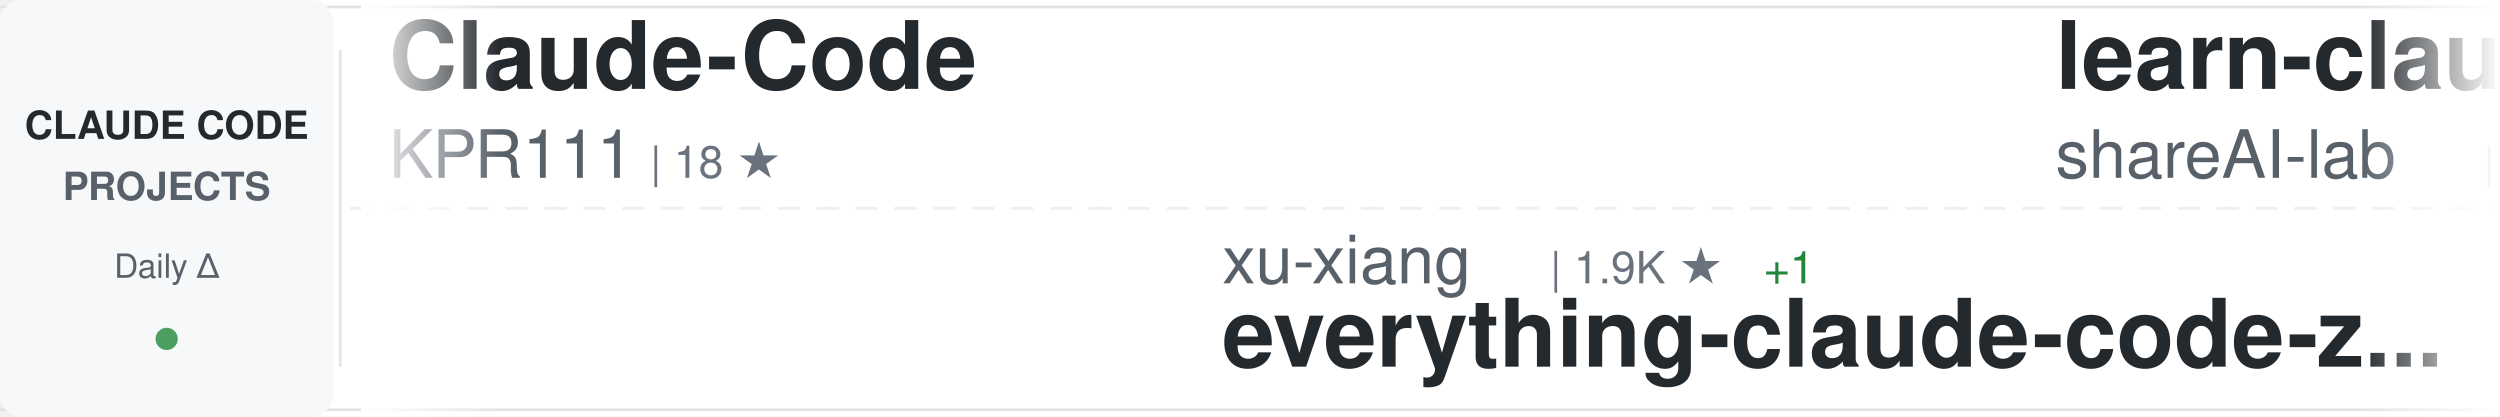
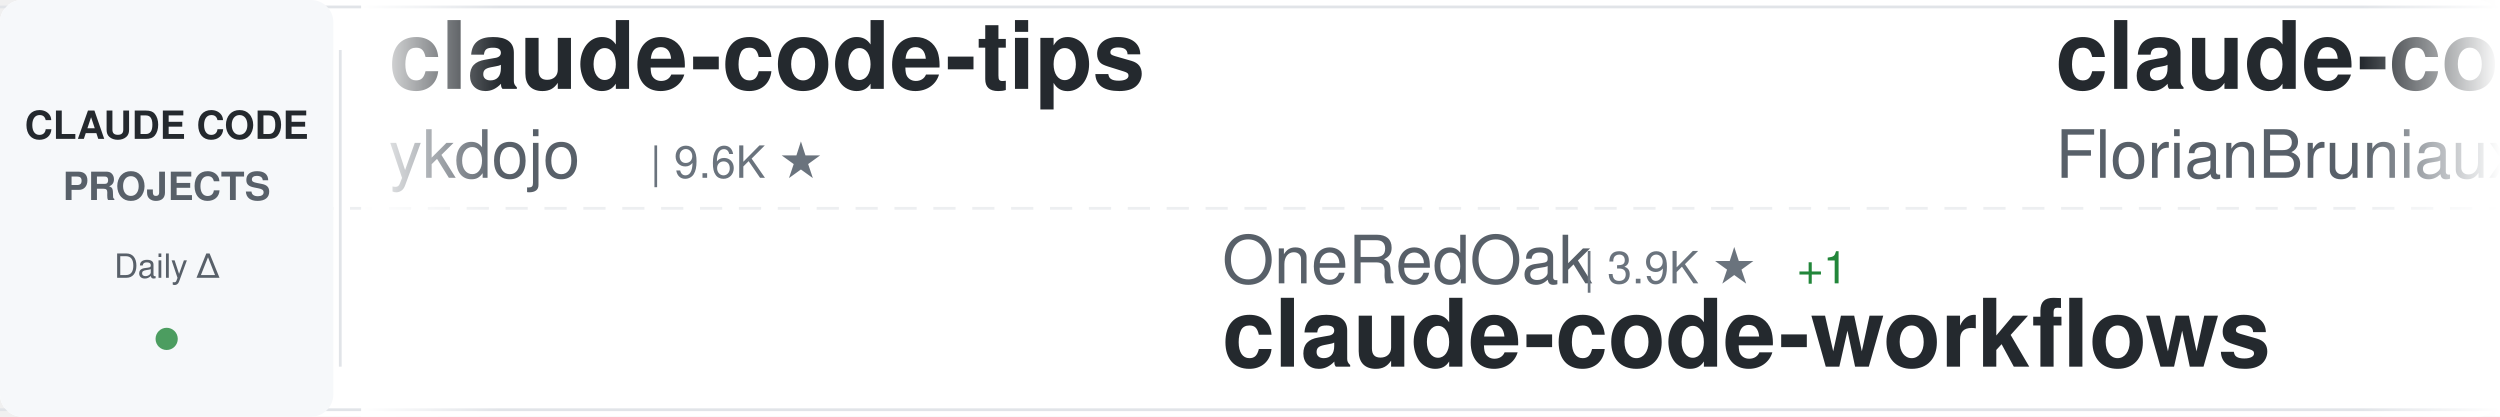
<svg xmlns="http://www.w3.org/2000/svg" width="900" height="150">
  <defs>
    <linearGradient id="awesomeLeftFade" x1="0%" y1="0%" x2="100%" y2="0%">
      <stop offset="0%" style="stop-color:#ffffff;stop-opacity:1" />
      <stop offset="100%" style="stop-color:#ffffff;stop-opacity:0" />
    </linearGradient>
    <linearGradient id="awesomeRightFade" x1="0%" y1="0%" x2="100%" y2="0%">
      <stop offset="0%" style="stop-color:#ffffff;stop-opacity:0" />
      <stop offset="100%" style="stop-color:#ffffff;stop-opacity:1" />
    </linearGradient>
  </defs>
  <rect width="900" height="150" fill="#ffffff" rx="8" />
  <rect x="0" y="2" width="900" height="1" fill="#e1e4e8" />
  <rect x="0" y="147" width="900" height="1" fill="#e1e4e8" />
  <line x1="0" y1="75" x2="900" y2="75" stroke="#e1e4e8" stroke-width="1" stroke-dasharray="8 6" opacity="0.6" />
  <rect x="0" y="0" width="120" height="150" fill="#f6f8fa" rx="8" />
  <text x="60" y="50" font-family="-apple-system, BlinkMacSystemFont, 'Segoe UI', Helvetica, Arial, sans-serif" font-size="14" font-weight="600" fill="#24292e" text-anchor="middle">CLAUDE CODE</text>
  <text x="60" y="72" font-family="-apple-system, BlinkMacSystemFont, 'Segoe UI', Helvetica, Arial, sans-serif" font-size="14" font-weight="600" fill="#586069" text-anchor="middle">PROJECTS</text>
  <text x="60" y="100" font-family="-apple-system, BlinkMacSystemFont, 'Segoe UI', Helvetica, Arial, sans-serif" font-size="12" font-weight="500" fill="#586069" text-anchor="middle">Daily Δ</text>
  <circle cx="60" cy="122" r="4" fill="#22863a" opacity="0.8" />
  <rect x="122" y="18" width="1" height="114" fill="#e1e4e8" />
  <clipPath id="awesomeTickerClip">
    <rect x="130" y="0" width="770" height="150" />
  </clipPath>
  <g clip-path="url(#awesomeTickerClip)">
    <g id="awesomeTickerItems">
      <animateTransform attributeName="transform" attributeType="XML" type="translate" from="0 0" to="-3000 0" dur="54s" repeatCount="indefinite" />
      <g transform="translate(0, 0)">
-         <text x="140" y="32" font-family="-apple-system, BlinkMacSystemFont, 'Segoe UI', Helvetica, Arial, sans-serif" font-size="34" font-weight="600" fill="#24292e">Claude-Code</text>
-         <text x="140" y="64" font-family="-apple-system, BlinkMacSystemFont, 'Segoe UI', Helvetica, Arial, sans-serif" font-size="24" font-weight="400" fill="#586069">KPR111</text>
-         <text x="234" y="64" font-family="-apple-system, BlinkMacSystemFont, 'Segoe UI', Helvetica, Arial, sans-serif" font-size="16" font-weight="500" fill="#6a737d">| 18 ★</text>
+         <text x="140" y="32" font-family="-apple-system, BlinkMacSystemFont, 'Segoe UI', Helvetica, Arial, sans-serif" font-size="34" font-weight="600" fill="#24292e">claude-code-tips</text>
+         <text x="140" y="64" font-family="-apple-system, BlinkMacSystemFont, 'Segoe UI', Helvetica, Arial, sans-serif" font-size="24" font-weight="400" fill="#586069">ykdojo</text>
+         <text x="234" y="64" font-family="-apple-system, BlinkMacSystemFont, 'Segoe UI', Helvetica, Arial, sans-serif" font-size="16" font-weight="500" fill="#6a737d">| 9.6K ★</text>
      </g>
      <g transform="translate(300, 0)">
-         <text x="140" y="102" font-family="-apple-system, BlinkMacSystemFont, 'Segoe UI', Helvetica, Arial, sans-serif" font-size="24" font-weight="400" fill="#586069">xu-xiang</text>
-         <text x="258" y="102" font-family="-apple-system, BlinkMacSystemFont, 'Segoe UI', Helvetica, Arial, sans-serif" font-size="16" font-weight="500" fill="#6a737d">| 1.9K ★</text>
-         <text x="335" y="102" font-family="-apple-system, BlinkMacSystemFont, 'Segoe UI', Helvetica, Arial, sans-serif" font-size="16" font-weight="500" fill="#22863a"> +1</text>
-         <text x="140" y="132" font-family="-apple-system, BlinkMacSystemFont, 'Segoe UI', Helvetica, Arial, sans-serif" font-size="34" font-weight="600" fill="#24292e">everything-claude-code-z...</text>
+         <text x="140" y="102" font-family="-apple-system, BlinkMacSystemFont, 'Segoe UI', Helvetica, Arial, sans-serif" font-size="24" font-weight="400" fill="#586069">OneRedOak</text>
+         <text x="270" y="102" font-family="-apple-system, BlinkMacSystemFont, 'Segoe UI', Helvetica, Arial, sans-serif" font-size="16" font-weight="500" fill="#6a737d">| 3.9K ★</text>
+         <text x="347" y="102" font-family="-apple-system, BlinkMacSystemFont, 'Segoe UI', Helvetica, Arial, sans-serif" font-size="16" font-weight="500" fill="#22863a"> +1</text>
+         <text x="140" y="132" font-family="-apple-system, BlinkMacSystemFont, 'Segoe UI', Helvetica, Arial, sans-serif" font-size="34" font-weight="600" fill="#24292e">claude-code-workflows</text>
      </g>
      <g transform="translate(600, 0)">
-         <text x="140" y="32" font-family="-apple-system, BlinkMacSystemFont, 'Segoe UI', Helvetica, Arial, sans-serif" font-size="34" font-weight="600" fill="#24292e">learn-claude-code</text>
-         <text x="140" y="64" font-family="-apple-system, BlinkMacSystemFont, 'Segoe UI', Helvetica, Arial, sans-serif" font-size="24" font-weight="400" fill="#586069">shareAI-lab</text>
-         <text x="294" y="64" font-family="-apple-system, BlinkMacSystemFont, 'Segoe UI', Helvetica, Arial, sans-serif" font-size="16" font-weight="500" fill="#6a737d">| 74.0K ★</text>
-         <text x="380" y="64" font-family="-apple-system, BlinkMacSystemFont, 'Segoe UI', Helvetica, Arial, sans-serif" font-size="16" font-weight="500" fill="#22863a"> +27</text>
+         <text x="140" y="32" font-family="-apple-system, BlinkMacSystemFont, 'Segoe UI', Helvetica, Arial, sans-serif" font-size="34" font-weight="600" fill="#24292e">claude-code-ultimate-gui...</text>
+         <text x="140" y="64" font-family="-apple-system, BlinkMacSystemFont, 'Segoe UI', Helvetica, Arial, sans-serif" font-size="24" font-weight="400" fill="#586069">FlorianBruniaux</text>
+         <text x="342" y="64" font-family="-apple-system, BlinkMacSystemFont, 'Segoe UI', Helvetica, Arial, sans-serif" font-size="16" font-weight="500" fill="#6a737d">| 5.7K ★</text>
+         <text x="419" y="64" font-family="-apple-system, BlinkMacSystemFont, 'Segoe UI', Helvetica, Arial, sans-serif" font-size="16" font-weight="500" fill="#22863a"> +1</text>
      </g>
      <g transform="translate(900, 0)">
-         <text x="140" y="102" font-family="-apple-system, BlinkMacSystemFont, 'Segoe UI', Helvetica, Arial, sans-serif" font-size="24" font-weight="400" fill="#586069">Piebald-AI</text>
-         <text x="282" y="102" font-family="-apple-system, BlinkMacSystemFont, 'Segoe UI', Helvetica, Arial, sans-serif" font-size="16" font-weight="500" fill="#6a737d">| 12.3K ★</text>
-         <text x="368" y="102" font-family="-apple-system, BlinkMacSystemFont, 'Segoe UI', Helvetica, Arial, sans-serif" font-size="16" font-weight="500" fill="#22863a"> +3</text>
-         <text x="140" y="132" font-family="-apple-system, BlinkMacSystemFont, 'Segoe UI', Helvetica, Arial, sans-serif" font-size="34" font-weight="600" fill="#24292e">claude-code-system-promp...</text>
+         <text x="140" y="102" font-family="-apple-system, BlinkMacSystemFont, 'Segoe UI', Helvetica, Arial, sans-serif" font-size="24" font-weight="400" fill="#586069">LING71671</text>
+         <text x="270" y="102" font-family="-apple-system, BlinkMacSystemFont, 'Segoe UI', Helvetica, Arial, sans-serif" font-size="16" font-weight="500" fill="#6a737d">| 939 ★</text>
+         <text x="140" y="132" font-family="-apple-system, BlinkMacSystemFont, 'Segoe UI', Helvetica, Arial, sans-serif" font-size="34" font-weight="600" fill="#24292e">Open-ClaudeCode</text>
      </g>
      <g transform="translate(1200, 0)">
-         <text x="140" y="32" font-family="-apple-system, BlinkMacSystemFont, 'Segoe UI', Helvetica, Arial, sans-serif" font-size="34" font-weight="600" fill="#24292e">claude-code-source</text>
-         <text x="140" y="64" font-family="-apple-system, BlinkMacSystemFont, 'Segoe UI', Helvetica, Arial, sans-serif" font-size="24" font-weight="400" fill="#586069">AprilNEA</text>
-         <text x="258" y="64" font-family="-apple-system, BlinkMacSystemFont, 'Segoe UI', Helvetica, Arial, sans-serif" font-size="16" font-weight="500" fill="#6a737d">| 391 ★</text>
+         <text x="140" y="32" font-family="-apple-system, BlinkMacSystemFont, 'Segoe UI', Helvetica, Arial, sans-serif" font-size="34" font-weight="600" fill="#24292e">Claude-Code-Usage-Monito...</text>
+         <text x="140" y="64" font-family="-apple-system, BlinkMacSystemFont, 'Segoe UI', Helvetica, Arial, sans-serif" font-size="24" font-weight="400" fill="#586069">Maciek-roboblog</text>
+         <text x="342" y="64" font-family="-apple-system, BlinkMacSystemFont, 'Segoe UI', Helvetica, Arial, sans-serif" font-size="16" font-weight="500" fill="#6a737d">| 8.6K ★</text>
      </g>
      <g transform="translate(1500, 0)">
-         <text x="140" y="102" font-family="-apple-system, BlinkMacSystemFont, 'Segoe UI', Helvetica, Arial, sans-serif" font-size="24" font-weight="400" fill="#586069">VoltAgent</text>
-         <text x="270" y="102" font-family="-apple-system, BlinkMacSystemFont, 'Segoe UI', Helvetica, Arial, sans-serif" font-size="16" font-weight="500" fill="#6a737d">| 24.3K ★</text>
-         <text x="356" y="102" font-family="-apple-system, BlinkMacSystemFont, 'Segoe UI', Helvetica, Arial, sans-serif" font-size="16" font-weight="500" fill="#22863a"> +3</text>
-         <text x="140" y="132" font-family="-apple-system, BlinkMacSystemFont, 'Segoe UI', Helvetica, Arial, sans-serif" font-size="34" font-weight="600" fill="#24292e">awesome-claude-code-suba...</text>
+         <text x="140" y="102" font-family="-apple-system, BlinkMacSystemFont, 'Segoe UI', Helvetica, Arial, sans-serif" font-size="24" font-weight="400" fill="#586069">https-deeplearning-ai</text>
+         <text x="414" y="102" font-family="-apple-system, BlinkMacSystemFont, 'Segoe UI', Helvetica, Arial, sans-serif" font-size="16" font-weight="500" fill="#6a737d">| 539 ★</text>
+         <text x="482" y="102" font-family="-apple-system, BlinkMacSystemFont, 'Segoe UI', Helvetica, Arial, sans-serif" font-size="16" font-weight="500" fill="#cb2431"> -1</text>
+         <text x="140" y="132" font-family="-apple-system, BlinkMacSystemFont, 'Segoe UI', Helvetica, Arial, sans-serif" font-size="34" font-weight="600" fill="#24292e">sc-claude-code-files</text>
      </g>
      <g transform="translate(1800, 0)">
-         <text x="140" y="32" font-family="-apple-system, BlinkMacSystemFont, 'Segoe UI', Helvetica, Arial, sans-serif" font-size="34" font-weight="600" fill="#24292e">claude-code-prompts</text>
-         <text x="140" y="64" font-family="-apple-system, BlinkMacSystemFont, 'Segoe UI', Helvetica, Arial, sans-serif" font-size="24" font-weight="400" fill="#586069">repowise-dev</text>
-         <text x="306" y="64" font-family="-apple-system, BlinkMacSystemFont, 'Segoe UI', Helvetica, Arial, sans-serif" font-size="16" font-weight="500" fill="#6a737d">| 1.2K ★</text>
+         <text x="140" y="32" font-family="-apple-system, BlinkMacSystemFont, 'Segoe UI', Helvetica, Arial, sans-serif" font-size="34" font-weight="600" fill="#24292e">claude-code-best-practic...</text>
+         <text x="140" y="64" font-family="-apple-system, BlinkMacSystemFont, 'Segoe UI', Helvetica, Arial, sans-serif" font-size="24" font-weight="400" fill="#586069">shanraisshan</text>
+         <text x="306" y="64" font-family="-apple-system, BlinkMacSystemFont, 'Segoe UI', Helvetica, Arial, sans-serif" font-size="16" font-weight="500" fill="#6a737d">| 64.4K ★</text>
      </g>
      <g transform="translate(2100, 0)">
-         <text x="140" y="102" font-family="-apple-system, BlinkMacSystemFont, 'Segoe UI', Helvetica, Arial, sans-serif" font-size="24" font-weight="400" fill="#586069">fuergaosi233</text>
-         <text x="306" y="102" font-family="-apple-system, BlinkMacSystemFont, 'Segoe UI', Helvetica, Arial, sans-serif" font-size="16" font-weight="500" fill="#6a737d">| 2.8K ★</text>
-         <text x="140" y="132" font-family="-apple-system, BlinkMacSystemFont, 'Segoe UI', Helvetica, Arial, sans-serif" font-size="34" font-weight="600" fill="#24292e">claude-code-proxy</text>
+         <text x="140" y="102" font-family="-apple-system, BlinkMacSystemFont, 'Segoe UI', Helvetica, Arial, sans-serif" font-size="24" font-weight="400" fill="#586069">shareAI-lab</text>
+         <text x="294" y="102" font-family="-apple-system, BlinkMacSystemFont, 'Segoe UI', Helvetica, Arial, sans-serif" font-size="16" font-weight="500" fill="#6a737d">| 74.1K ★</text>
+         <text x="380" y="102" font-family="-apple-system, BlinkMacSystemFont, 'Segoe UI', Helvetica, Arial, sans-serif" font-size="16" font-weight="500" fill="#22863a"> +22</text>
+         <text x="140" y="132" font-family="-apple-system, BlinkMacSystemFont, 'Segoe UI', Helvetica, Arial, sans-serif" font-size="34" font-weight="600" fill="#24292e">learn-claude-code</text>
      </g>
      <g transform="translate(2400, 0)">
        <text x="140" y="32" font-family="-apple-system, BlinkMacSystemFont, 'Segoe UI', Helvetica, Arial, sans-serif" font-size="34" font-weight="600" fill="#24292e">claude-code-security-rev...</text>
        <text x="140" y="64" font-family="-apple-system, BlinkMacSystemFont, 'Segoe UI', Helvetica, Arial, sans-serif" font-size="24" font-weight="400" fill="#586069">anthropics</text>
        <text x="282" y="64" font-family="-apple-system, BlinkMacSystemFont, 'Segoe UI', Helvetica, Arial, sans-serif" font-size="16" font-weight="500" fill="#6a737d">| 5.9K ★</text>
      </g>
      <g transform="translate(2700, 0)">
-         <text x="140" y="102" font-family="-apple-system, BlinkMacSystemFont, 'Segoe UI', Helvetica, Arial, sans-serif" font-size="24" font-weight="400" fill="#586069">daymade</text>
-         <text x="246" y="102" font-family="-apple-system, BlinkMacSystemFont, 'Segoe UI', Helvetica, Arial, sans-serif" font-size="16" font-weight="500" fill="#6a737d">| 1.3K ★</text>
-         <text x="323" y="102" font-family="-apple-system, BlinkMacSystemFont, 'Segoe UI', Helvetica, Arial, sans-serif" font-size="16" font-weight="500" fill="#22863a"> +1.3K</text>
-         <text x="140" y="132" font-family="-apple-system, BlinkMacSystemFont, 'Segoe UI', Helvetica, Arial, sans-serif" font-size="34" font-weight="600" fill="#24292e">claude-code-skills</text>
+         <text x="140" y="102" font-family="-apple-system, BlinkMacSystemFont, 'Segoe UI', Helvetica, Arial, sans-serif" font-size="24" font-weight="400" fill="#586069">davila7</text>
+         <text x="246" y="102" font-family="-apple-system, BlinkMacSystemFont, 'Segoe UI', Helvetica, Arial, sans-serif" font-size="16" font-weight="500" fill="#6a737d">| 30.2K ★</text>
+         <text x="332" y="102" font-family="-apple-system, BlinkMacSystemFont, 'Segoe UI', Helvetica, Arial, sans-serif" font-size="16" font-weight="500" fill="#22863a"> +1</text>
+         <text x="140" y="132" font-family="-apple-system, BlinkMacSystemFont, 'Segoe UI', Helvetica, Arial, sans-serif" font-size="34" font-weight="600" fill="#24292e">claude-code-templates</text>
      </g>
      <g transform="translate(3000, 0)">
-         <text x="140" y="32" font-family="-apple-system, BlinkMacSystemFont, 'Segoe UI', Helvetica, Arial, sans-serif" font-size="34" font-weight="600" fill="#24292e">Claude-Code</text>
-         <text x="140" y="64" font-family="-apple-system, BlinkMacSystemFont, 'Segoe UI', Helvetica, Arial, sans-serif" font-size="24" font-weight="400" fill="#586069">KPR111</text>
-         <text x="234" y="64" font-family="-apple-system, BlinkMacSystemFont, 'Segoe UI', Helvetica, Arial, sans-serif" font-size="16" font-weight="500" fill="#6a737d">| 18 ★</text>
+         <text x="140" y="32" font-family="-apple-system, BlinkMacSystemFont, 'Segoe UI', Helvetica, Arial, sans-serif" font-size="34" font-weight="600" fill="#24292e">claude-code-tips</text>
+         <text x="140" y="64" font-family="-apple-system, BlinkMacSystemFont, 'Segoe UI', Helvetica, Arial, sans-serif" font-size="24" font-weight="400" fill="#586069">ykdojo</text>
+         <text x="234" y="64" font-family="-apple-system, BlinkMacSystemFont, 'Segoe UI', Helvetica, Arial, sans-serif" font-size="16" font-weight="500" fill="#6a737d">| 9.6K ★</text>
      </g>
      <g transform="translate(3300, 0)">
-         <text x="140" y="102" font-family="-apple-system, BlinkMacSystemFont, 'Segoe UI', Helvetica, Arial, sans-serif" font-size="24" font-weight="400" fill="#586069">xu-xiang</text>
-         <text x="258" y="102" font-family="-apple-system, BlinkMacSystemFont, 'Segoe UI', Helvetica, Arial, sans-serif" font-size="16" font-weight="500" fill="#6a737d">| 1.9K ★</text>
-         <text x="335" y="102" font-family="-apple-system, BlinkMacSystemFont, 'Segoe UI', Helvetica, Arial, sans-serif" font-size="16" font-weight="500" fill="#22863a"> +1</text>
-         <text x="140" y="132" font-family="-apple-system, BlinkMacSystemFont, 'Segoe UI', Helvetica, Arial, sans-serif" font-size="34" font-weight="600" fill="#24292e">everything-claude-code-z...</text>
+         <text x="140" y="102" font-family="-apple-system, BlinkMacSystemFont, 'Segoe UI', Helvetica, Arial, sans-serif" font-size="24" font-weight="400" fill="#586069">OneRedOak</text>
+         <text x="270" y="102" font-family="-apple-system, BlinkMacSystemFont, 'Segoe UI', Helvetica, Arial, sans-serif" font-size="16" font-weight="500" fill="#6a737d">| 3.9K ★</text>
+         <text x="347" y="102" font-family="-apple-system, BlinkMacSystemFont, 'Segoe UI', Helvetica, Arial, sans-serif" font-size="16" font-weight="500" fill="#22863a"> +1</text>
+         <text x="140" y="132" font-family="-apple-system, BlinkMacSystemFont, 'Segoe UI', Helvetica, Arial, sans-serif" font-size="34" font-weight="600" fill="#24292e">claude-code-workflows</text>
      </g>
      <g transform="translate(3600, 0)">
-         <text x="140" y="32" font-family="-apple-system, BlinkMacSystemFont, 'Segoe UI', Helvetica, Arial, sans-serif" font-size="34" font-weight="600" fill="#24292e">learn-claude-code</text>
-         <text x="140" y="64" font-family="-apple-system, BlinkMacSystemFont, 'Segoe UI', Helvetica, Arial, sans-serif" font-size="24" font-weight="400" fill="#586069">shareAI-lab</text>
-         <text x="294" y="64" font-family="-apple-system, BlinkMacSystemFont, 'Segoe UI', Helvetica, Arial, sans-serif" font-size="16" font-weight="500" fill="#6a737d">| 74.0K ★</text>
-         <text x="380" y="64" font-family="-apple-system, BlinkMacSystemFont, 'Segoe UI', Helvetica, Arial, sans-serif" font-size="16" font-weight="500" fill="#22863a"> +27</text>
+         <text x="140" y="32" font-family="-apple-system, BlinkMacSystemFont, 'Segoe UI', Helvetica, Arial, sans-serif" font-size="34" font-weight="600" fill="#24292e">claude-code-ultimate-gui...</text>
+         <text x="140" y="64" font-family="-apple-system, BlinkMacSystemFont, 'Segoe UI', Helvetica, Arial, sans-serif" font-size="24" font-weight="400" fill="#586069">FlorianBruniaux</text>
+         <text x="342" y="64" font-family="-apple-system, BlinkMacSystemFont, 'Segoe UI', Helvetica, Arial, sans-serif" font-size="16" font-weight="500" fill="#6a737d">| 5.7K ★</text>
+         <text x="419" y="64" font-family="-apple-system, BlinkMacSystemFont, 'Segoe UI', Helvetica, Arial, sans-serif" font-size="16" font-weight="500" fill="#22863a"> +1</text>
      </g>
      <g transform="translate(3900, 0)">
-         <text x="140" y="102" font-family="-apple-system, BlinkMacSystemFont, 'Segoe UI', Helvetica, Arial, sans-serif" font-size="24" font-weight="400" fill="#586069">Piebald-AI</text>
-         <text x="282" y="102" font-family="-apple-system, BlinkMacSystemFont, 'Segoe UI', Helvetica, Arial, sans-serif" font-size="16" font-weight="500" fill="#6a737d">| 12.3K ★</text>
-         <text x="368" y="102" font-family="-apple-system, BlinkMacSystemFont, 'Segoe UI', Helvetica, Arial, sans-serif" font-size="16" font-weight="500" fill="#22863a"> +3</text>
-         <text x="140" y="132" font-family="-apple-system, BlinkMacSystemFont, 'Segoe UI', Helvetica, Arial, sans-serif" font-size="34" font-weight="600" fill="#24292e">claude-code-system-promp...</text>
+         <text x="140" y="102" font-family="-apple-system, BlinkMacSystemFont, 'Segoe UI', Helvetica, Arial, sans-serif" font-size="24" font-weight="400" fill="#586069">LING71671</text>
+         <text x="270" y="102" font-family="-apple-system, BlinkMacSystemFont, 'Segoe UI', Helvetica, Arial, sans-serif" font-size="16" font-weight="500" fill="#6a737d">| 939 ★</text>
+         <text x="140" y="132" font-family="-apple-system, BlinkMacSystemFont, 'Segoe UI', Helvetica, Arial, sans-serif" font-size="34" font-weight="600" fill="#24292e">Open-ClaudeCode</text>
      </g>
    </g>
  </g>
  <rect x="130" y="0" width="50" height="150" fill="url(#awesomeLeftFade)" />
  <rect x="850" y="0" width="50" height="150" fill="url(#awesomeRightFade)" />
</svg>
